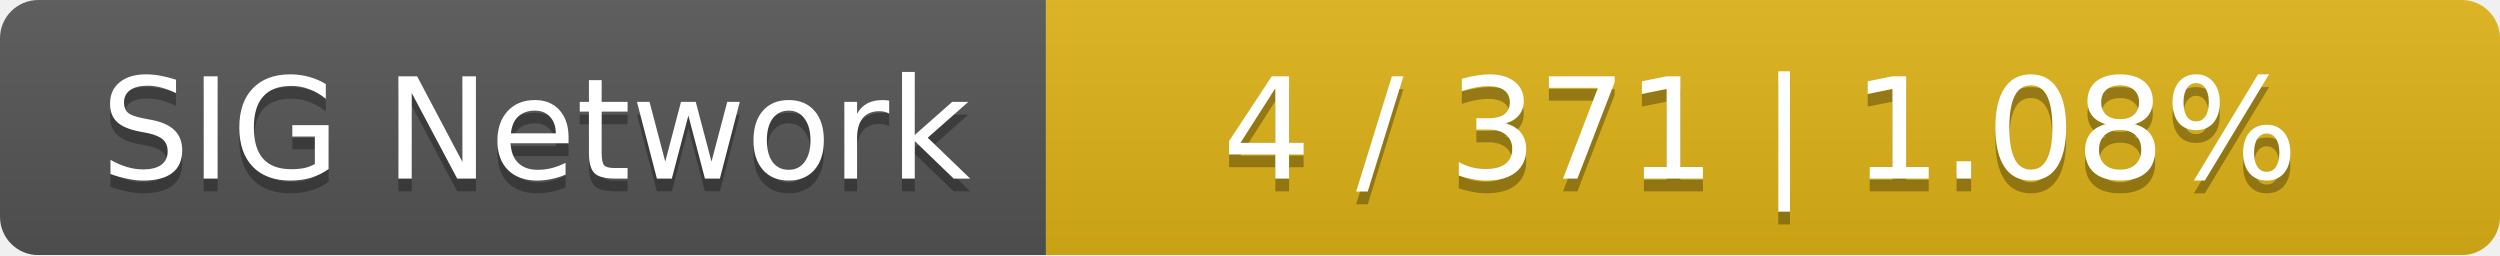
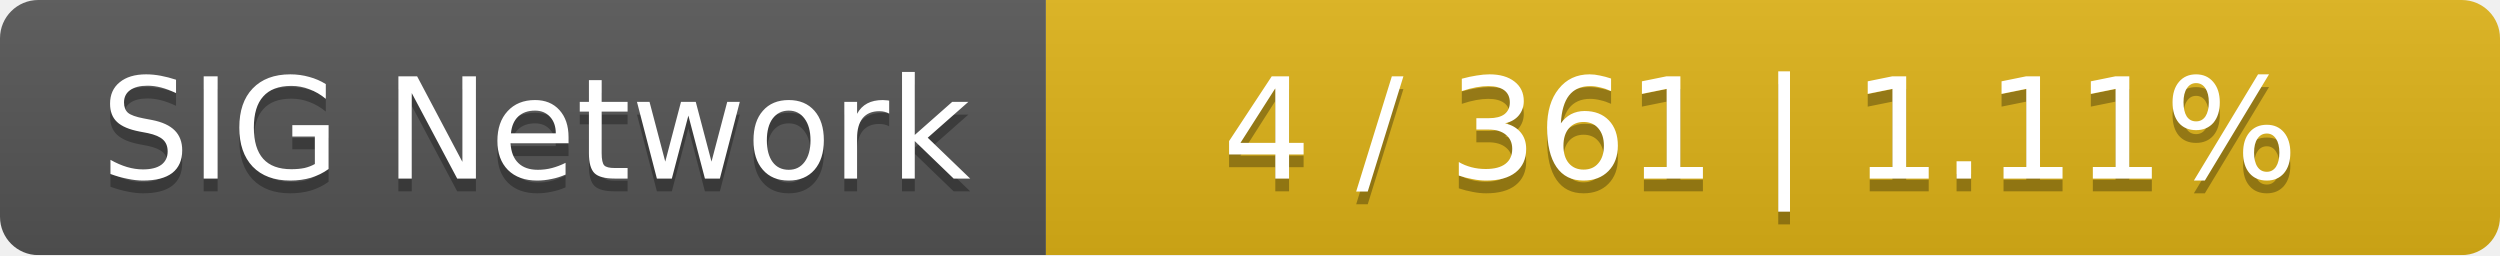
<svg xmlns="http://www.w3.org/2000/svg" width="196" height="20">
  <linearGradient id="smooth" x2="0" y2="100%">
    <stop offset="0" stop-color="#bbb" stop-opacity=".1" />
    <stop offset="1" stop-opacity=".1" />
  </linearGradient>
  <mask id="round">
    <rect width="196" height="20" rx="3" fill="#fff" />
  </mask>
  <g mask="url(#round)">
    <rect width="82" height="20" fill="#555" />
    <rect x="82" width="114" height="20" fill="#dfb317" />
    <rect width="196" height="20" fill="url(#smooth)" />
  </g>
  <g fill="#fff" text-anchor="middle" font-family="DejaVu Sans,Verdana,Geneva,sans-serif" font-size="11">
    <text x="42" y="15" fill="#010101" fill-opacity=".3">SIG Network</text>
    <text x="42" y="14">SIG Network</text>
-     <text x="138" y="15" fill="#010101" fill-opacity=".3">4 / 371    |    1.08%</text>
-     <text x="138" y="14">4 / 371    |    1.08%</text>
+     <text x="138" y="15" fill="#010101" fill-opacity=".3">4 / 361    |    1.11%</text>
+     <text x="138" y="14">4 / 361    |    1.11%</text>
  </g>
</svg>
